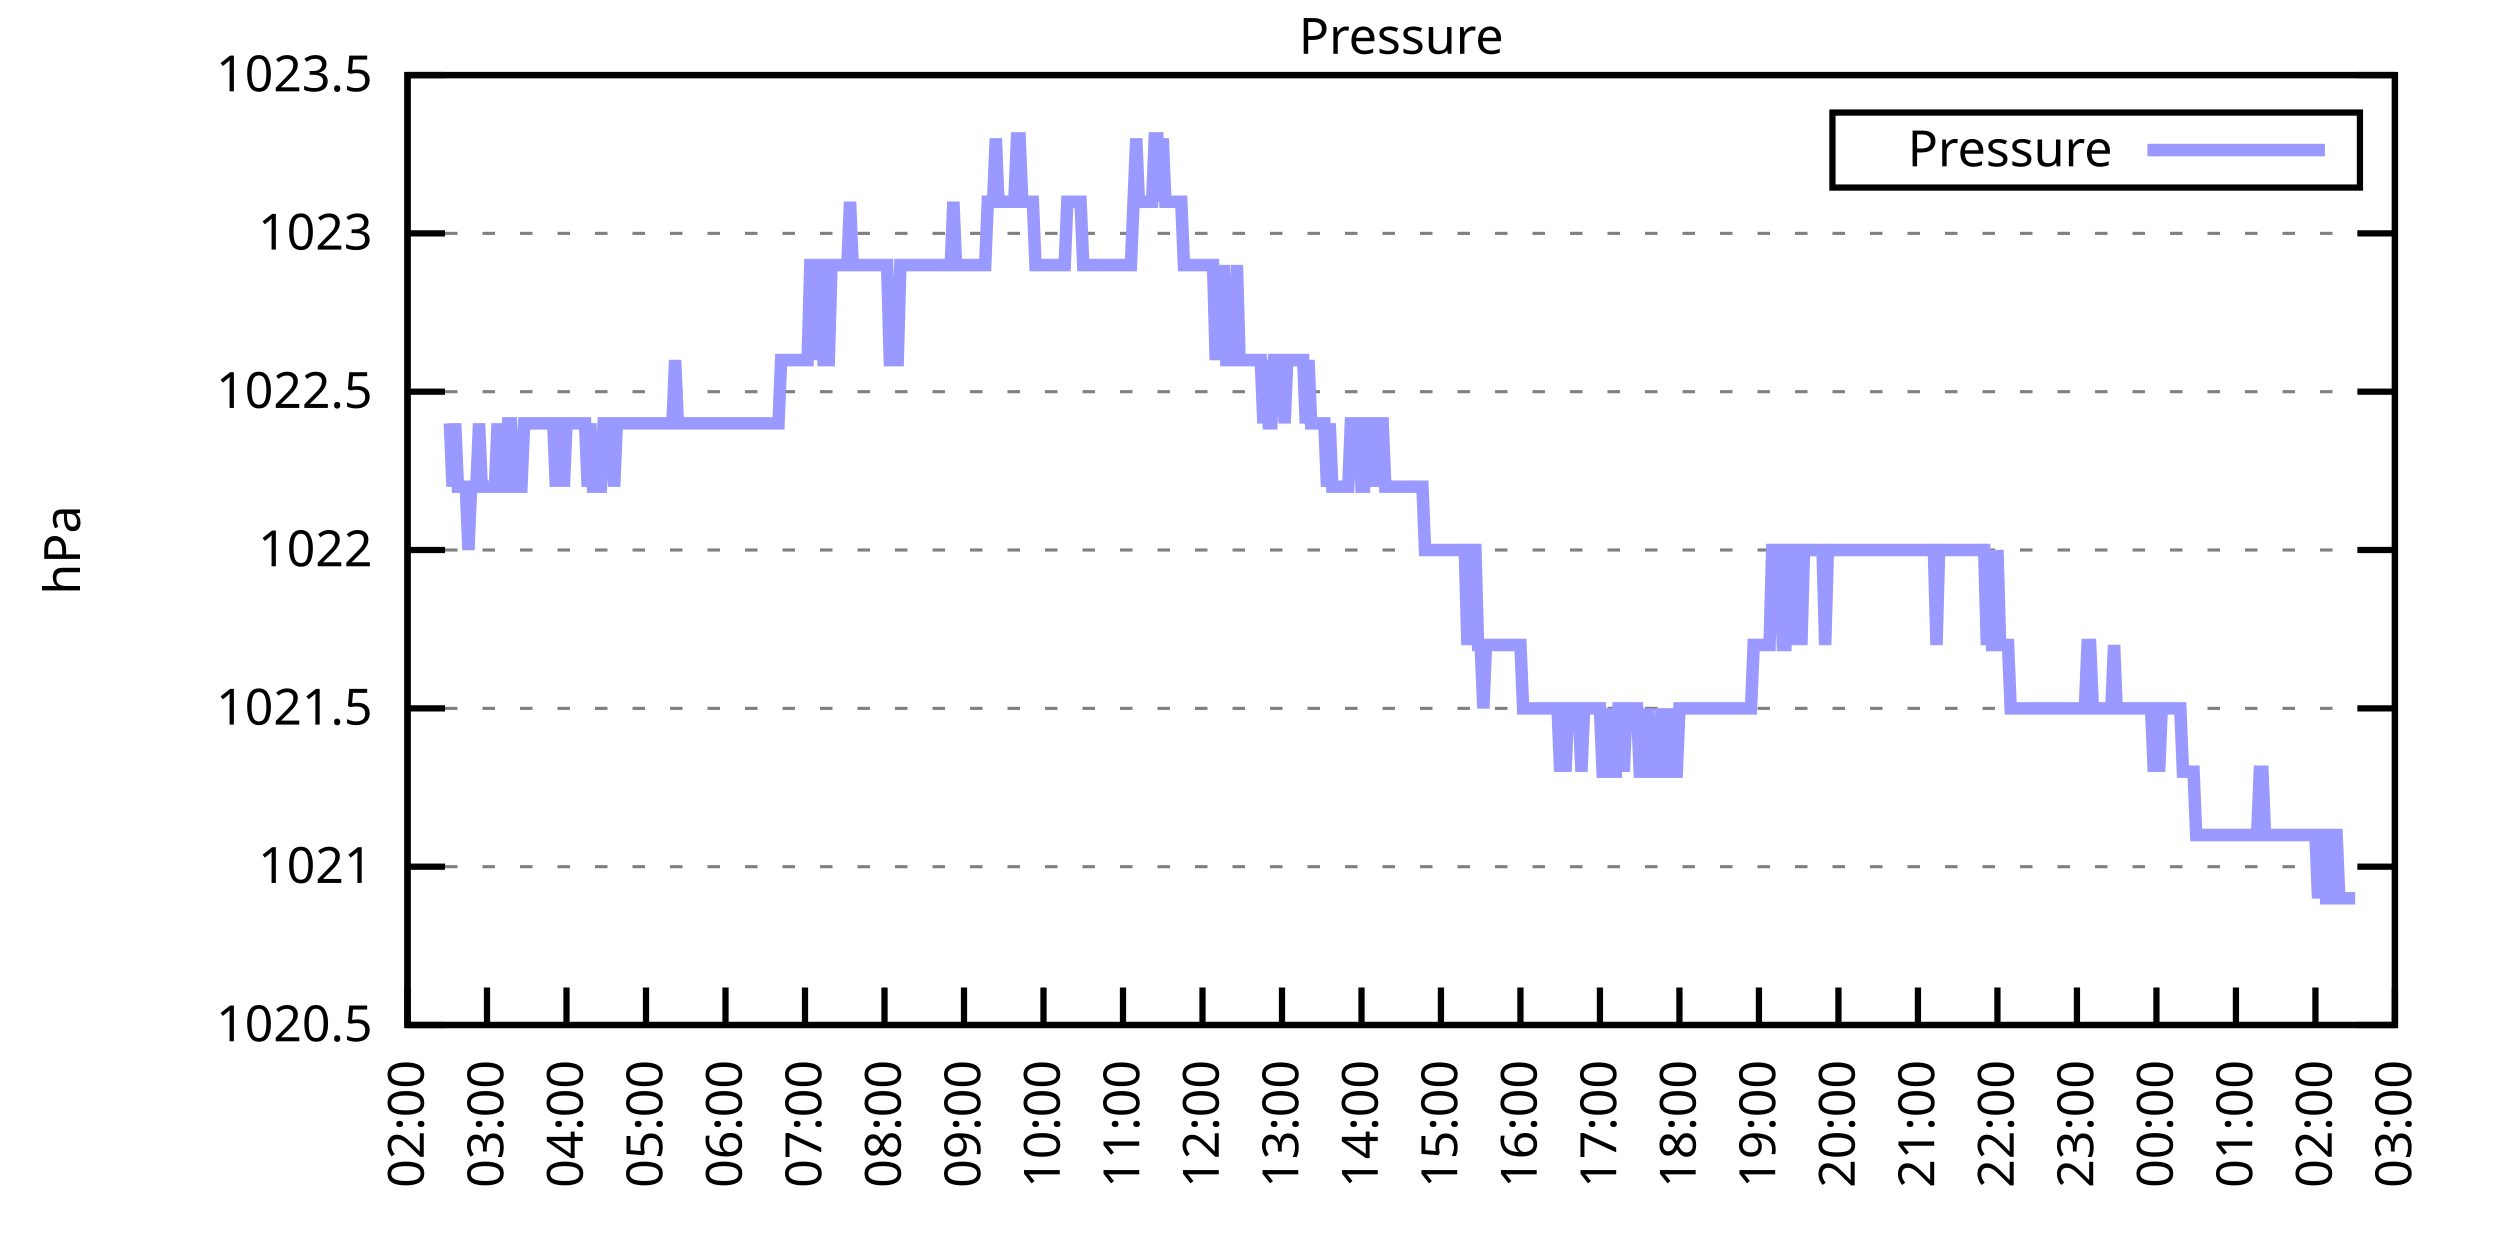
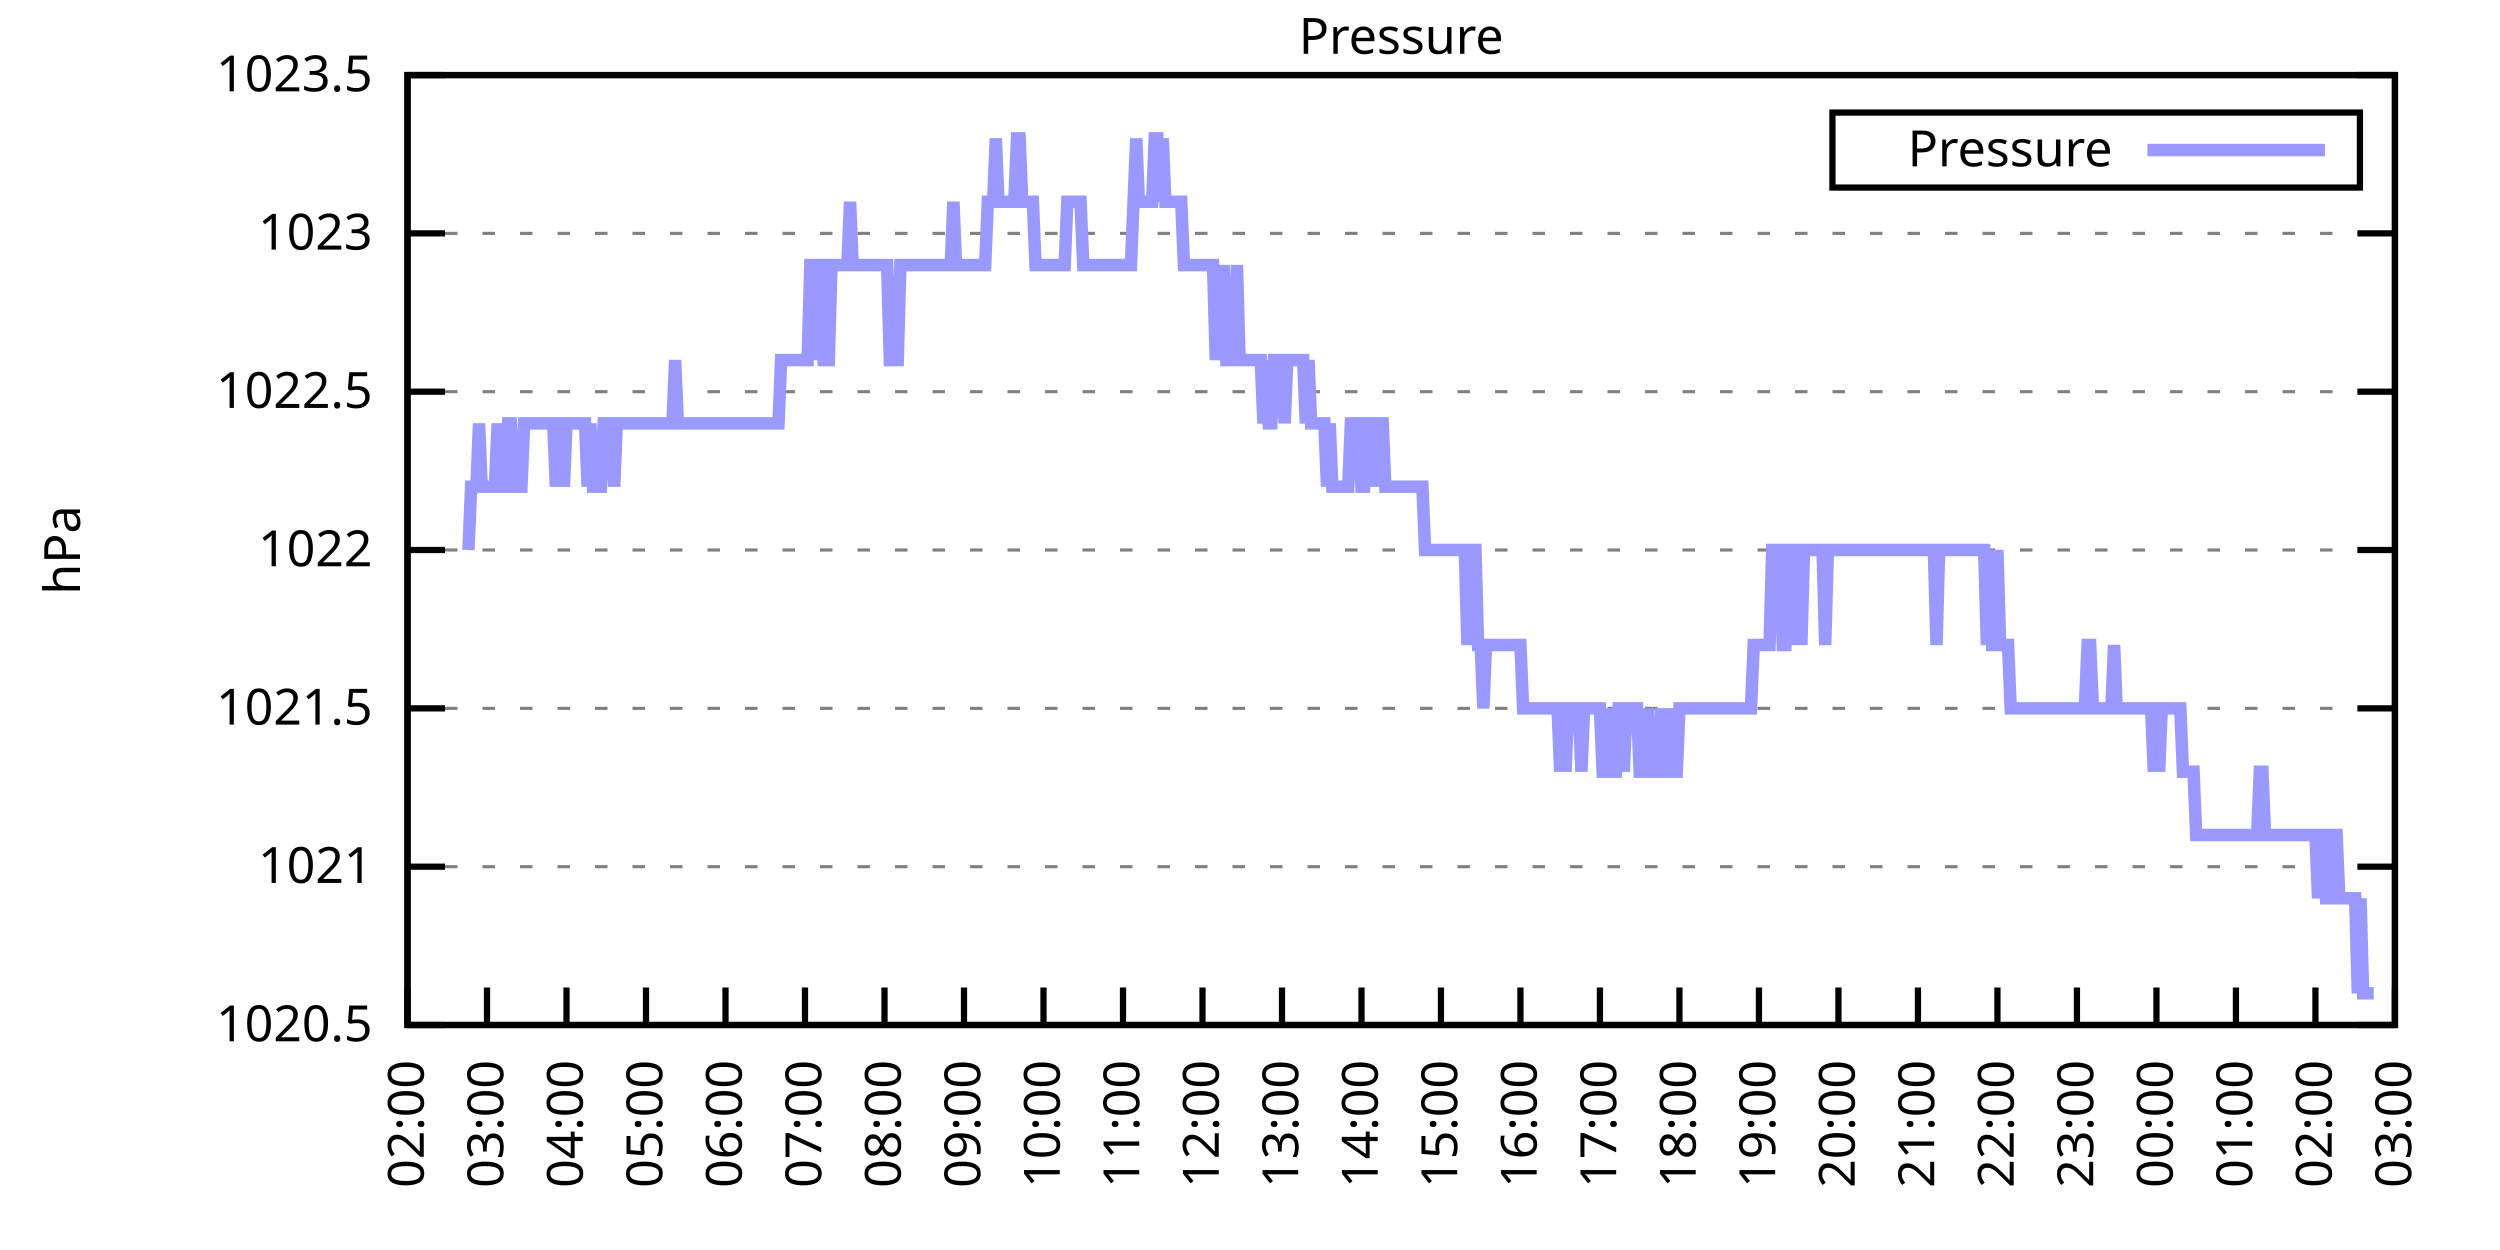
<svg xmlns="http://www.w3.org/2000/svg" xmlns:xlink="http://www.w3.org/1999/xlink" width="400" height="200" viewBox="0 0 400 200">
  <g id="gnuplot_canvas">
    <rect x="0" y="0" width="400" height="200" fill="none" />
    <defs>
      <circle id="gpDot" r="0.5" stroke-width="0.5" stroke="currentColor" />
      <path id="gpPt0" stroke-width="0.333" stroke="currentColor" d="M-1,0 h2 M0,-1 v2" />
      <path id="gpPt1" stroke-width="0.333" stroke="currentColor" d="M-1,-1 L1,1 M1,-1 L-1,1" />
      <path id="gpPt2" stroke-width="0.333" stroke="currentColor" d="M-1,0 L1,0 M0,-1 L0,1 M-1,-1 L1,1 M-1,1 L1,-1" />
      <rect id="gpPt3" stroke-width="0.333" stroke="currentColor" x="-1" y="-1" width="2" height="2" />
      <rect id="gpPt4" stroke-width="0.333" stroke="currentColor" fill="currentColor" x="-1" y="-1" width="2" height="2" />
      <circle id="gpPt5" stroke-width="0.333" stroke="currentColor" cx="0" cy="0" r="1" />
      <use xlink:href="#gpPt5" id="gpPt6" fill="currentColor" stroke="none" />
      <path id="gpPt7" stroke-width="0.333" stroke="currentColor" d="M0,-1.33 L-1.33,0.67 L1.33,0.67 z" />
      <use xlink:href="#gpPt7" id="gpPt8" fill="currentColor" stroke="none" />
      <use xlink:href="#gpPt7" id="gpPt9" stroke="currentColor" transform="rotate(180)" />
      <use xlink:href="#gpPt9" id="gpPt10" fill="currentColor" stroke="none" />
      <use xlink:href="#gpPt3" id="gpPt11" stroke="currentColor" transform="rotate(45)" />
      <use xlink:href="#gpPt11" id="gpPt12" fill="currentColor" stroke="none" />
      <path id="gpPt13" stroke-width="0.333" stroke="currentColor" d="M0,1.330 L1.265,0.411 L0.782,-1.067 L-0.782,-1.076 L-1.265,0.411 z" />
      <use xlink:href="#gpPt13" id="gpPt14" fill="currentColor" stroke="none" />
      <filter id="textbox" filterUnits="objectBoundingBox" x="0" y="0" height="1" width="1">
        <feFlood flood-color="white" flood-opacity="1" result="bgnd" />
        <feComposite in="SourceGraphic" in2="bgnd" operator="atop" />
      </filter>
      <filter id="greybox" filterUnits="objectBoundingBox" x="0" y="0" height="1" width="1">
        <feFlood flood-color="lightgrey" flood-opacity="1" result="grey" />
        <feComposite in="SourceGraphic" in2="grey" operator="atop" />
      </filter>
    </defs>
    <g fill="none" color="white" stroke="currentColor" stroke-width="1.00" stroke-linecap="butt" stroke-linejoin="miter">
</g>
    <g fill="none" color="black" stroke="currentColor" stroke-width="1.00" stroke-linecap="butt" stroke-linejoin="miter">
      <g stroke="none" shape-rendering="crispEdges">
        <polygon fill="rgb(255, 255, 255)" points="65.20,164.00 383.18,164.00 383.18,12.02 65.20,12.02 " />
      </g>
    </g>
    <g fill="none" color="black" stroke="currentColor" stroke-width="1.00" stroke-linecap="butt" stroke-linejoin="miter">
</g>
    <g fill="none" color="black" stroke="black" stroke-width="0.50" stroke-linecap="butt" stroke-linejoin="miter">
</g>
    <g fill="none" color="gray" stroke="currentColor" stroke-width="0.50" stroke-linecap="butt" stroke-linejoin="miter">
      <path stroke="gray" stroke-dasharray="2,4" class="gridline" d="M65.20,164.00 L383.19,164.00  " />
    </g>
    <g fill="none" color="gray" stroke="gray" stroke-width="1.00" stroke-linecap="butt" stroke-linejoin="miter">
</g>
    <g fill="none" color="black" stroke="currentColor" stroke-width="1.00" stroke-linecap="butt" stroke-linejoin="miter">
      <path stroke="black" d="M65.20,164.00 L71.20,164.00 M383.19,164.00 L377.19,164.00  " />
      <g transform="translate(59.60,166.60)" stroke="none" fill="black" font-family="Sans" font-size="8.00" text-anchor="end">
        <text>
          <tspan font-family="Sans"> 1020.5</tspan>
        </text>
      </g>
    </g>
    <g fill="none" color="black" stroke="currentColor" stroke-width="1.00" stroke-linecap="butt" stroke-linejoin="miter">
</g>
    <g fill="none" color="black" stroke="black" stroke-width="0.50" stroke-linecap="butt" stroke-linejoin="miter">
</g>
    <g fill="none" color="gray" stroke="currentColor" stroke-width="0.50" stroke-linecap="butt" stroke-linejoin="miter">
      <path stroke="gray" stroke-dasharray="2,4" class="gridline" d="M65.20,138.67 L383.19,138.67  " />
    </g>
    <g fill="none" color="gray" stroke="gray" stroke-width="1.00" stroke-linecap="butt" stroke-linejoin="miter">
</g>
    <g fill="none" color="black" stroke="currentColor" stroke-width="1.00" stroke-linecap="butt" stroke-linejoin="miter">
      <path stroke="black" d="M65.20,138.67 L71.20,138.67 M383.19,138.67 L377.19,138.67  " />
      <g transform="translate(59.60,141.27)" stroke="none" fill="black" font-family="Sans" font-size="8.00" text-anchor="end">
        <text>
          <tspan font-family="Sans"> 1021</tspan>
        </text>
      </g>
    </g>
    <g fill="none" color="black" stroke="currentColor" stroke-width="1.00" stroke-linecap="butt" stroke-linejoin="miter">
</g>
    <g fill="none" color="black" stroke="black" stroke-width="0.50" stroke-linecap="butt" stroke-linejoin="miter">
</g>
    <g fill="none" color="gray" stroke="currentColor" stroke-width="0.50" stroke-linecap="butt" stroke-linejoin="miter">
      <path stroke="gray" stroke-dasharray="2,4" class="gridline" d="M65.20,113.34 L383.19,113.34  " />
    </g>
    <g fill="none" color="gray" stroke="gray" stroke-width="1.00" stroke-linecap="butt" stroke-linejoin="miter">
</g>
    <g fill="none" color="black" stroke="currentColor" stroke-width="1.00" stroke-linecap="butt" stroke-linejoin="miter">
      <path stroke="black" d="M65.20,113.34 L71.20,113.34 M383.19,113.34 L377.19,113.34  " />
      <g transform="translate(59.60,115.94)" stroke="none" fill="black" font-family="Sans" font-size="8.00" text-anchor="end">
        <text>
          <tspan font-family="Sans"> 1021.5</tspan>
        </text>
      </g>
    </g>
    <g fill="none" color="black" stroke="currentColor" stroke-width="1.00" stroke-linecap="butt" stroke-linejoin="miter">
</g>
    <g fill="none" color="black" stroke="black" stroke-width="0.50" stroke-linecap="butt" stroke-linejoin="miter">
</g>
    <g fill="none" color="gray" stroke="currentColor" stroke-width="0.50" stroke-linecap="butt" stroke-linejoin="miter">
      <path stroke="gray" stroke-dasharray="2,4" class="gridline" d="M65.20,88.00 L383.19,88.00  " />
    </g>
    <g fill="none" color="gray" stroke="gray" stroke-width="1.00" stroke-linecap="butt" stroke-linejoin="miter">
</g>
    <g fill="none" color="black" stroke="currentColor" stroke-width="1.00" stroke-linecap="butt" stroke-linejoin="miter">
      <path stroke="black" d="M65.20,88.00 L71.20,88.00 M383.19,88.00 L377.19,88.00  " />
      <g transform="translate(59.60,90.60)" stroke="none" fill="black" font-family="Sans" font-size="8.00" text-anchor="end">
        <text>
          <tspan font-family="Sans"> 1022</tspan>
        </text>
      </g>
    </g>
    <g fill="none" color="black" stroke="currentColor" stroke-width="1.00" stroke-linecap="butt" stroke-linejoin="miter">
</g>
    <g fill="none" color="black" stroke="black" stroke-width="0.50" stroke-linecap="butt" stroke-linejoin="miter">
</g>
    <g fill="none" color="gray" stroke="currentColor" stroke-width="0.50" stroke-linecap="butt" stroke-linejoin="miter">
      <path stroke="gray" stroke-dasharray="2,4" class="gridline" d="M65.20,62.67 L383.19,62.67  " />
    </g>
    <g fill="none" color="gray" stroke="gray" stroke-width="1.00" stroke-linecap="butt" stroke-linejoin="miter">
</g>
    <g fill="none" color="black" stroke="currentColor" stroke-width="1.00" stroke-linecap="butt" stroke-linejoin="miter">
      <path stroke="black" d="M65.20,62.67 L71.20,62.67 M383.19,62.67 L377.19,62.67  " />
      <g transform="translate(59.60,65.27)" stroke="none" fill="black" font-family="Sans" font-size="8.00" text-anchor="end">
        <text>
          <tspan font-family="Sans"> 1022.5</tspan>
        </text>
      </g>
    </g>
    <g fill="none" color="black" stroke="currentColor" stroke-width="1.00" stroke-linecap="butt" stroke-linejoin="miter">
</g>
    <g fill="none" color="black" stroke="black" stroke-width="0.50" stroke-linecap="butt" stroke-linejoin="miter">
</g>
    <g fill="none" color="gray" stroke="currentColor" stroke-width="0.50" stroke-linecap="butt" stroke-linejoin="miter">
      <path stroke="gray" stroke-dasharray="2,4" class="gridline" d="M65.20,37.34 L383.19,37.34  " />
    </g>
    <g fill="none" color="gray" stroke="gray" stroke-width="1.00" stroke-linecap="butt" stroke-linejoin="miter">
</g>
    <g fill="none" color="black" stroke="currentColor" stroke-width="1.00" stroke-linecap="butt" stroke-linejoin="miter">
      <path stroke="black" d="M65.20,37.34 L71.20,37.34 M383.19,37.34 L377.19,37.34  " />
      <g transform="translate(59.60,39.94)" stroke="none" fill="black" font-family="Sans" font-size="8.00" text-anchor="end">
        <text>
          <tspan font-family="Sans"> 1023</tspan>
        </text>
      </g>
    </g>
    <g fill="none" color="black" stroke="currentColor" stroke-width="1.00" stroke-linecap="butt" stroke-linejoin="miter">
</g>
    <g fill="none" color="black" stroke="black" stroke-width="0.50" stroke-linecap="butt" stroke-linejoin="miter">
</g>
    <g fill="none" color="gray" stroke="currentColor" stroke-width="0.50" stroke-linecap="butt" stroke-linejoin="miter">
      <path stroke="gray" stroke-dasharray="2,4" class="gridline" d="M65.20,12.01 L383.19,12.01  " />
    </g>
    <g fill="none" color="gray" stroke="gray" stroke-width="1.00" stroke-linecap="butt" stroke-linejoin="miter">
</g>
    <g fill="none" color="black" stroke="currentColor" stroke-width="1.00" stroke-linecap="butt" stroke-linejoin="miter">
      <path stroke="black" d="M65.20,12.01 L71.20,12.01 M383.19,12.01 L377.19,12.01  " />
      <g transform="translate(59.60,14.61)" stroke="none" fill="black" font-family="Sans" font-size="8.00" text-anchor="end">
        <text>
          <tspan font-family="Sans"> 1023.5</tspan>
        </text>
      </g>
    </g>
    <g fill="none" color="black" stroke="currentColor" stroke-width="1.00" stroke-linecap="butt" stroke-linejoin="miter">
      <path stroke="black" d="M65.20,164.00 L65.20,158.00  " />
      <g transform="translate(67.80,169.60) rotate(270.00)" stroke="none" fill="black" font-family="Sans" font-size="8.00" text-anchor="end">
        <text>
          <tspan font-family="Sans">02:00</tspan>
        </text>
      </g>
    </g>
    <g fill="none" color="black" stroke="currentColor" stroke-width="1.00" stroke-linecap="butt" stroke-linejoin="miter">
      <path stroke="black" d="M77.92,164.00 L77.92,158.00  " />
      <g transform="translate(80.52,169.60) rotate(270.00)" stroke="none" fill="black" font-family="Sans" font-size="8.00" text-anchor="end">
        <text>
          <tspan font-family="Sans">03:00</tspan>
        </text>
      </g>
    </g>
    <g fill="none" color="black" stroke="currentColor" stroke-width="1.00" stroke-linecap="butt" stroke-linejoin="miter">
      <path stroke="black" d="M90.64,164.00 L90.64,158.00  " />
      <g transform="translate(93.24,169.60) rotate(270.00)" stroke="none" fill="black" font-family="Sans" font-size="8.00" text-anchor="end">
        <text>
          <tspan font-family="Sans">04:00</tspan>
        </text>
      </g>
    </g>
    <g fill="none" color="black" stroke="currentColor" stroke-width="1.00" stroke-linecap="butt" stroke-linejoin="miter">
      <path stroke="black" d="M103.36,164.00 L103.36,158.00  " />
      <g transform="translate(105.96,169.60) rotate(270.00)" stroke="none" fill="black" font-family="Sans" font-size="8.00" text-anchor="end">
        <text>
          <tspan font-family="Sans">05:00</tspan>
        </text>
      </g>
    </g>
    <g fill="none" color="black" stroke="currentColor" stroke-width="1.00" stroke-linecap="butt" stroke-linejoin="miter">
      <path stroke="black" d="M116.08,164.00 L116.08,158.00  " />
      <g transform="translate(118.68,169.60) rotate(270.00)" stroke="none" fill="black" font-family="Sans" font-size="8.00" text-anchor="end">
        <text>
          <tspan font-family="Sans">06:00</tspan>
        </text>
      </g>
    </g>
    <g fill="none" color="black" stroke="currentColor" stroke-width="1.00" stroke-linecap="butt" stroke-linejoin="miter">
      <path stroke="black" d="M128.80,164.00 L128.80,158.00  " />
      <g transform="translate(131.40,169.60) rotate(270.00)" stroke="none" fill="black" font-family="Sans" font-size="8.00" text-anchor="end">
        <text>
          <tspan font-family="Sans">07:00</tspan>
        </text>
      </g>
    </g>
    <g fill="none" color="black" stroke="currentColor" stroke-width="1.00" stroke-linecap="butt" stroke-linejoin="miter">
      <path stroke="black" d="M141.52,164.00 L141.52,158.00  " />
      <g transform="translate(144.12,169.60) rotate(270.00)" stroke="none" fill="black" font-family="Sans" font-size="8.00" text-anchor="end">
        <text>
          <tspan font-family="Sans">08:00</tspan>
        </text>
      </g>
    </g>
    <g fill="none" color="black" stroke="currentColor" stroke-width="1.00" stroke-linecap="butt" stroke-linejoin="miter">
      <path stroke="black" d="M154.24,164.00 L154.24,158.00  " />
      <g transform="translate(156.84,169.60) rotate(270.00)" stroke="none" fill="black" font-family="Sans" font-size="8.00" text-anchor="end">
        <text>
          <tspan font-family="Sans">09:00</tspan>
        </text>
      </g>
    </g>
    <g fill="none" color="black" stroke="currentColor" stroke-width="1.00" stroke-linecap="butt" stroke-linejoin="miter">
      <path stroke="black" d="M166.96,164.00 L166.96,158.00  " />
      <g transform="translate(169.56,169.60) rotate(270.00)" stroke="none" fill="black" font-family="Sans" font-size="8.00" text-anchor="end">
        <text>
          <tspan font-family="Sans">10:00</tspan>
        </text>
      </g>
    </g>
    <g fill="none" color="black" stroke="currentColor" stroke-width="1.00" stroke-linecap="butt" stroke-linejoin="miter">
      <path stroke="black" d="M179.68,164.00 L179.68,158.00  " />
      <g transform="translate(182.28,169.60) rotate(270.00)" stroke="none" fill="black" font-family="Sans" font-size="8.00" text-anchor="end">
        <text>
          <tspan font-family="Sans">11:00</tspan>
        </text>
      </g>
    </g>
    <g fill="none" color="black" stroke="currentColor" stroke-width="1.00" stroke-linecap="butt" stroke-linejoin="miter">
      <path stroke="black" d="M192.40,164.00 L192.40,158.00  " />
      <g transform="translate(195.00,169.60) rotate(270.00)" stroke="none" fill="black" font-family="Sans" font-size="8.00" text-anchor="end">
        <text>
          <tspan font-family="Sans">12:00</tspan>
        </text>
      </g>
    </g>
    <g fill="none" color="black" stroke="currentColor" stroke-width="1.00" stroke-linecap="butt" stroke-linejoin="miter">
      <path stroke="black" d="M205.12,164.00 L205.12,158.00  " />
      <g transform="translate(207.72,169.60) rotate(270.00)" stroke="none" fill="black" font-family="Sans" font-size="8.00" text-anchor="end">
        <text>
          <tspan font-family="Sans">13:00</tspan>
        </text>
      </g>
    </g>
    <g fill="none" color="black" stroke="currentColor" stroke-width="1.00" stroke-linecap="butt" stroke-linejoin="miter">
      <path stroke="black" d="M217.84,164.00 L217.84,158.00  " />
      <g transform="translate(220.44,169.60) rotate(270.00)" stroke="none" fill="black" font-family="Sans" font-size="8.00" text-anchor="end">
        <text>
          <tspan font-family="Sans">14:00</tspan>
        </text>
      </g>
    </g>
    <g fill="none" color="black" stroke="currentColor" stroke-width="1.00" stroke-linecap="butt" stroke-linejoin="miter">
      <path stroke="black" d="M230.55,164.00 L230.55,158.00  " />
      <g transform="translate(233.15,169.60) rotate(270.00)" stroke="none" fill="black" font-family="Sans" font-size="8.00" text-anchor="end">
        <text>
          <tspan font-family="Sans">15:00</tspan>
        </text>
      </g>
    </g>
    <g fill="none" color="black" stroke="currentColor" stroke-width="1.00" stroke-linecap="butt" stroke-linejoin="miter">
      <path stroke="black" d="M243.27,164.00 L243.27,158.00  " />
      <g transform="translate(245.87,169.60) rotate(270.00)" stroke="none" fill="black" font-family="Sans" font-size="8.00" text-anchor="end">
        <text>
          <tspan font-family="Sans">16:00</tspan>
        </text>
      </g>
    </g>
    <g fill="none" color="black" stroke="currentColor" stroke-width="1.00" stroke-linecap="butt" stroke-linejoin="miter">
      <path stroke="black" d="M255.99,164.00 L255.99,158.00  " />
      <g transform="translate(258.59,169.60) rotate(270.00)" stroke="none" fill="black" font-family="Sans" font-size="8.00" text-anchor="end">
        <text>
          <tspan font-family="Sans">17:00</tspan>
        </text>
      </g>
    </g>
    <g fill="none" color="black" stroke="currentColor" stroke-width="1.00" stroke-linecap="butt" stroke-linejoin="miter">
      <path stroke="black" d="M268.71,164.00 L268.71,158.00  " />
      <g transform="translate(271.31,169.60) rotate(270.00)" stroke="none" fill="black" font-family="Sans" font-size="8.00" text-anchor="end">
        <text>
          <tspan font-family="Sans">18:00</tspan>
        </text>
      </g>
    </g>
    <g fill="none" color="black" stroke="currentColor" stroke-width="1.00" stroke-linecap="butt" stroke-linejoin="miter">
      <path stroke="black" d="M281.43,164.00 L281.43,158.00  " />
      <g transform="translate(284.03,169.60) rotate(270.00)" stroke="none" fill="black" font-family="Sans" font-size="8.00" text-anchor="end">
        <text>
          <tspan font-family="Sans">19:00</tspan>
        </text>
      </g>
    </g>
    <g fill="none" color="black" stroke="currentColor" stroke-width="1.00" stroke-linecap="butt" stroke-linejoin="miter">
      <path stroke="black" d="M294.15,164.00 L294.15,158.00  " />
      <g transform="translate(296.75,169.60) rotate(270.00)" stroke="none" fill="black" font-family="Sans" font-size="8.00" text-anchor="end">
        <text>
          <tspan font-family="Sans">20:00</tspan>
        </text>
      </g>
    </g>
    <g fill="none" color="black" stroke="currentColor" stroke-width="1.00" stroke-linecap="butt" stroke-linejoin="miter">
      <path stroke="black" d="M306.87,164.00 L306.87,158.00  " />
      <g transform="translate(309.47,169.60) rotate(270.00)" stroke="none" fill="black" font-family="Sans" font-size="8.00" text-anchor="end">
        <text>
          <tspan font-family="Sans">21:00</tspan>
        </text>
      </g>
    </g>
    <g fill="none" color="black" stroke="currentColor" stroke-width="1.00" stroke-linecap="butt" stroke-linejoin="miter">
      <path stroke="black" d="M319.59,164.00 L319.59,158.00  " />
      <g transform="translate(322.19,169.60) rotate(270.00)" stroke="none" fill="black" font-family="Sans" font-size="8.00" text-anchor="end">
        <text>
          <tspan font-family="Sans">22:00</tspan>
        </text>
      </g>
    </g>
    <g fill="none" color="black" stroke="currentColor" stroke-width="1.00" stroke-linecap="butt" stroke-linejoin="miter">
      <path stroke="black" d="M332.31,164.00 L332.31,158.00  " />
      <g transform="translate(334.91,169.60) rotate(270.00)" stroke="none" fill="black" font-family="Sans" font-size="8.00" text-anchor="end">
        <text>
          <tspan font-family="Sans">23:00</tspan>
        </text>
      </g>
    </g>
    <g fill="none" color="black" stroke="currentColor" stroke-width="1.00" stroke-linecap="butt" stroke-linejoin="miter">
      <path stroke="black" d="M345.03,164.00 L345.03,158.00  " />
      <g transform="translate(347.63,169.60) rotate(270.00)" stroke="none" fill="black" font-family="Sans" font-size="8.00" text-anchor="end">
        <text>
          <tspan font-family="Sans">00:00</tspan>
        </text>
      </g>
    </g>
    <g fill="none" color="black" stroke="currentColor" stroke-width="1.00" stroke-linecap="butt" stroke-linejoin="miter">
      <path stroke="black" d="M357.75,164.00 L357.75,158.00  " />
      <g transform="translate(360.35,169.60) rotate(270.00)" stroke="none" fill="black" font-family="Sans" font-size="8.00" text-anchor="end">
        <text>
          <tspan font-family="Sans">01:00</tspan>
        </text>
      </g>
    </g>
    <g fill="none" color="black" stroke="currentColor" stroke-width="1.00" stroke-linecap="butt" stroke-linejoin="miter">
      <path stroke="black" d="M370.47,164.00 L370.47,158.00  " />
      <g transform="translate(373.07,169.60) rotate(270.00)" stroke="none" fill="black" font-family="Sans" font-size="8.00" text-anchor="end">
        <text>
          <tspan font-family="Sans">02:00</tspan>
        </text>
      </g>
    </g>
    <g fill="none" color="black" stroke="currentColor" stroke-width="1.00" stroke-linecap="butt" stroke-linejoin="miter">
      <path stroke="black" d="M383.19,164.00 L383.19,158.00  " />
      <g transform="translate(385.79,169.60) rotate(270.00)" stroke="none" fill="black" font-family="Sans" font-size="8.00" text-anchor="end">
        <text>
          <tspan font-family="Sans">03:00</tspan>
        </text>
      </g>
    </g>
    <g fill="none" color="black" stroke="currentColor" stroke-width="1.00" stroke-linecap="butt" stroke-linejoin="miter">
</g>
    <g fill="none" color="black" stroke="currentColor" stroke-width="1.00" stroke-linecap="butt" stroke-linejoin="miter">
      <path stroke="black" d="M65.20,12.01 L65.20,164.00 L383.19,164.00 L383.19,12.01 L65.20,12.01 Z  " />
    </g>
    <g fill="none" color="black" stroke="currentColor" stroke-width="1.00" stroke-linecap="butt" stroke-linejoin="miter">
</g>
    <g fill="none" color="black" stroke="currentColor" stroke-width="1.00" stroke-linecap="butt" stroke-linejoin="miter">
      <path stroke="black" d="M293.19,30.01 L293.19,18.01 L377.59,18.01 L377.59,30.01 L293.19,30.01 Z  " />
    </g>
    <g id="Pressure_plot_1">
      <g fill="none" color="white" stroke="black" stroke-width="2.00" stroke-linecap="butt" stroke-linejoin="miter">
</g>
      <g fill="none" color="black" stroke="currentColor" stroke-width="2.00" stroke-linecap="butt" stroke-linejoin="miter">
        <g transform="translate(337.99,26.61)" stroke="none" fill="black" font-family="Sans" font-size="8.00" text-anchor="end">
          <text>
            <tspan font-family="Sans">Pressure</tspan>
          </text>
        </g>
      </g>
      <g fill="none" color="black" stroke="currentColor" stroke-width="2.00" stroke-linecap="butt" stroke-linejoin="miter">
-         <path stroke="rgb(153, 153, 255)" d="M343.59,24.01 L371.99,24.01 M71.98,67.74 L72.41,77.87 L72.83,67.74 L73.26,77.87 L73.68,77.87 L74.10,77.87   L74.53,77.87 L74.95,88.00 L75.38,77.87 L75.80,77.87 L76.22,77.87 L76.65,67.74 L77.07,77.87 L77.50,77.87   L77.92,77.87 L78.34,77.87 L78.77,77.87 L79.19,77.87 L79.62,67.74 L80.04,77.87 L80.46,77.87 L80.89,77.87   L81.31,67.74 L81.74,67.74 L82.16,77.87 L82.58,77.87 L83.01,77.87 L83.43,77.87 L83.86,67.74 L84.28,67.74   L84.70,67.74 L85.13,67.74 L85.55,67.74 L85.98,67.74 L86.40,67.74 L86.82,67.74 L87.25,67.74 L87.67,67.74   L88.10,67.74 L88.52,67.74 L88.94,77.87 L89.37,67.74 L89.79,67.74 L90.22,77.87 L90.64,67.74 L91.06,67.74   L91.49,67.74 L91.91,67.74 L92.34,67.74 L92.76,67.74 L93.18,67.74 L93.61,67.74 L94.03,77.87 L94.46,67.74   L94.88,77.87 L95.30,77.87 L95.73,77.87 L96.15,77.87 L96.58,67.74 L97.00,67.74 L97.42,67.74 L97.85,67.74   L98.27,77.87 L98.69,67.74 L99.12,67.74 L99.54,67.74 L99.97,67.74 L100.39,67.74 L100.81,67.74 L101.24,67.74   L101.66,67.74 L102.09,67.74 L102.51,67.74 L102.93,67.74 L103.36,67.74 L103.78,67.74 L104.21,67.74 L104.63,67.74   L105.05,67.74 L105.48,67.74 L105.90,67.74 L106.33,67.74 L106.75,67.74 L107.17,67.74 L107.60,67.74 L108.02,57.61   L108.45,67.74 L108.87,67.74 L109.29,67.74 L109.72,67.74 L110.14,67.74 L110.57,67.74 L110.99,67.74 L111.41,67.74   L111.84,67.74 L112.26,67.74 L112.69,67.74 L113.11,67.74 L113.53,67.74 L113.96,67.74 L114.38,67.74 L114.81,67.74   L115.23,67.74 L115.65,67.74 L116.08,67.74 L116.50,67.74 L116.93,67.74 L117.35,67.74 L117.77,67.74 L118.20,67.74   L118.62,67.74 L119.05,67.74 L119.47,67.74 L119.89,67.74 L120.32,67.74 L120.74,67.74 L121.17,67.74 L121.59,67.74   L122.01,67.74 L122.44,67.74 L122.86,67.74 L123.29,67.74 L123.71,67.74 L124.13,67.74 L124.56,67.74 L124.98,57.61   L125.41,57.61 L125.83,57.61 L126.25,57.61 L126.68,57.61 L127.10,57.61 L127.53,57.61 L127.95,57.61 L128.37,57.61   L128.80,57.61 L129.22,57.61 L129.65,42.41 L130.07,42.41 L130.49,57.61 L130.92,42.41 L131.34,42.41 L131.77,57.61   L132.19,57.61 L132.61,57.61 L133.04,42.41 L133.46,42.41 L133.89,42.41 L134.31,42.41 L134.73,42.41 L135.16,42.41   L135.58,42.41 L136.01,32.28 L136.43,42.41 L136.85,42.41 L137.28,42.41 L137.70,42.41 L138.13,42.41 L138.55,42.41   L138.97,42.41 L139.40,42.41 L139.82,42.41 L140.25,42.41 L140.67,42.41 L141.09,42.41 L141.52,42.41 L141.94,42.41   L142.37,57.61 L142.79,57.61 L143.21,57.61 L143.64,57.61 L144.06,42.41 L144.49,42.41 L144.91,42.41 L145.33,42.41   L145.76,42.41 L146.18,42.41 L146.61,42.41 L147.03,42.41 L147.45,42.41 L147.88,42.41 L148.30,42.41 L148.73,42.41   L149.15,42.41 L149.57,42.41 L150.00,42.41 L150.42,42.41 L150.85,42.41 L151.27,42.41 L151.69,42.41 L152.12,42.41   L152.54,32.28 L152.97,42.41 L153.39,42.41 L153.81,42.41 L154.24,42.41 L154.66,42.41 L155.09,42.41 L155.51,42.41   L155.93,42.41 L156.36,42.41 L156.78,42.41 L157.21,42.41 L157.63,42.41 L158.05,32.28 L158.48,32.28 L158.90,32.28   L159.33,22.14 L159.75,32.28 L160.17,32.28 L160.60,32.28 L161.02,32.28 L161.44,32.28 L161.87,32.28 L162.29,32.28   L162.72,22.14 L163.14,22.14 L163.56,32.28 L163.99,32.28 L164.41,32.28 L164.84,32.28 L165.26,32.28 L165.68,42.41   L166.11,42.41 L166.53,42.41 L166.96,42.41 L167.38,42.41 L167.80,42.41 L168.23,42.41 L168.65,42.41 L169.08,42.41   L169.50,42.41 L169.92,42.41 L170.35,42.41 L170.77,32.28 L171.20,32.28 L171.62,32.28 L172.04,32.28 L172.47,32.28   L172.89,32.28 L173.32,42.41 L173.74,42.41 L174.16,42.41 L174.59,42.41 L175.01,42.41 L175.44,42.41 L175.86,42.41   L176.28,42.41 L176.71,42.41 L177.13,42.41 L177.56,42.41 L177.98,42.41 L178.40,42.41 L178.83,42.41 L179.25,42.41   L179.68,42.41 L180.10,42.41 L180.52,42.41 L180.95,42.41 L181.37,32.28 L181.80,22.14 L182.22,32.28 L182.64,32.28   L183.07,32.28 L183.49,32.28 L183.92,32.28 L184.34,32.28 L184.76,22.14 L185.19,22.14 L185.61,32.28 L186.04,22.14   L186.46,32.28 L186.88,32.28 L187.31,32.28 L187.73,32.28 L188.16,32.28 L188.58,32.28 L189.00,32.28 L189.43,42.41   L189.85,42.41 L190.28,42.41 L190.70,42.41 L191.12,42.41 L191.55,42.41 L191.97,42.41 L192.40,42.41 L192.82,42.41   L193.24,42.41 L193.67,42.41 L194.09,42.41 L194.52,57.61 L194.94,42.41 L195.36,57.61 L195.79,42.41 L196.21,57.61   L196.64,57.61 L197.06,57.61 L197.48,57.61 L197.91,42.41 L198.33,57.61 L198.76,57.61 L199.18,57.61 L199.60,57.61   L200.03,57.61 L200.45,57.61 L200.88,57.61 L201.30,57.61 L201.72,57.61 L202.15,67.74 L202.57,57.61 L203.00,67.74   L203.42,67.74 L203.84,57.61 L204.27,57.61 L204.69,57.61 L205.12,57.61 L205.54,67.74 L205.96,57.61 L206.39,57.61   L206.81,57.61 L207.24,57.61 L207.66,57.61 L208.08,57.61 L208.51,57.61 L208.93,67.74 L209.36,57.61 L209.78,67.74   L210.20,67.74 L210.63,67.74 L211.05,67.74 L211.48,67.74 L211.90,67.74 L212.32,77.87 L212.75,67.74 L213.17,77.87   L213.60,77.87 L214.02,77.87 L214.44,77.87 L214.87,77.87 L215.29,77.87 L215.72,77.87 L216.14,67.74 L216.56,67.74   L216.99,67.74 L217.41,67.74 L217.84,77.87 L218.26,77.87 L218.68,67.74 L219.11,67.74 L219.53,67.74 L219.96,77.87   L220.38,67.74 L220.80,67.74 L221.23,67.74 L221.65,77.87 L222.08,77.87 L222.50,77.87 L222.92,77.87 L223.35,77.87   L223.77,77.87 L224.20,77.87 L224.62,77.87 L225.04,77.87 L225.47,77.87 L225.89,77.87 L226.31,77.87 L226.74,77.87   L227.16,77.87 L227.59,77.87 L228.01,88.00 L228.43,88.00 L228.86,88.00 L229.28,88.00 L229.71,88.00 L230.13,88.00   L230.55,88.00 L230.98,88.00 L231.40,88.00 L231.83,88.00 L232.25,88.00 L232.67,88.00 L233.10,88.00 L233.52,88.00   L233.95,88.00 L234.37,88.00 L234.79,103.20 L235.22,88.00 L235.64,88.00 L236.07,88.00 L236.49,103.20 L236.91,103.20   L237.34,113.34 L237.76,103.20 L238.19,103.20 L238.61,103.20 L239.03,103.20 L239.46,103.20 L239.88,103.20 L240.31,103.20   L240.73,103.20 L241.15,103.20 L241.58,103.20 L242.00,103.20 L242.43,103.20 L242.85,103.20 L243.27,103.20 L243.70,113.34   L244.12,113.34 L244.55,113.34 L244.97,113.34 L245.39,113.34 L245.82,113.34 L246.24,113.34 L246.67,113.34 L247.09,113.34   L247.51,113.34 L247.94,113.34 L248.36,113.34 L248.79,113.34 L249.21,113.34 L249.63,123.47 L250.06,113.34 L250.48,123.47   L250.91,113.34 L251.33,113.34 L251.75,113.34 L252.18,113.34 L252.60,113.34 L253.03,123.47 L253.45,113.34 L253.87,113.34   L254.30,113.34 L254.72,113.34 L255.15,113.34 L255.57,113.34 L255.99,113.34 L256.42,123.47 L256.84,123.47 L257.27,123.47   L257.69,113.34 L258.11,123.47 L258.54,123.47 L258.96,113.34 L259.39,113.34 L259.81,123.47 L260.23,113.34 L260.66,113.34   L261.08,113.34 L261.51,113.34 L261.93,113.34 L262.35,123.47 L262.78,123.47 L263.20,123.47 L263.63,113.34 L264.05,123.47   L264.47,123.47 L264.90,123.47 L265.32,123.47 L265.75,113.34 L266.17,123.47 L266.59,123.47 L267.02,113.34 L267.44,123.47   L267.87,123.47 L268.29,123.47 L268.71,113.34 L269.14,113.34 L269.56,113.34 L269.99,113.34 L270.41,113.34 L270.83,113.34   L271.26,113.34 L271.68,113.34 L272.11,113.34 L272.53,113.34 L272.95,113.34 L273.38,113.34 L273.80,113.34 L274.23,113.34   L274.65,113.34 L275.07,113.34 L275.50,113.34 L275.92,113.34 L276.35,113.34 L276.77,113.34 L277.19,113.34 L277.62,113.34   L278.04,113.34 L278.47,113.34 L278.89,113.34 L279.31,113.34 L279.74,113.34 L280.16,113.34 L280.59,103.20 L281.01,103.20   L281.43,103.20 L281.86,103.20 L282.28,103.20 L282.71,103.20 L283.13,103.20 L283.55,88.00 L283.98,88.00 L284.40,88.00   L284.83,88.00 L285.25,103.20 L285.67,103.20 L286.10,88.00 L286.52,88.00 L286.95,103.20 L287.37,88.00 L287.79,88.00   L288.22,103.20 L288.64,88.00 L289.06,88.00 L289.49,88.00 L289.91,88.00 L290.34,88.00 L290.76,88.00 L291.18,88.00   L291.61,88.00 L292.03,103.20 L292.46,88.00 L292.88,88.00 L293.30,88.00 L293.73,88.00 L294.15,88.00 L294.58,88.00   L295.00,88.00 L295.42,88.00 L295.85,88.00 L296.27,88.00 L296.70,88.00 L297.12,88.00 L297.54,88.00 L297.97,88.00   L298.39,88.00 L298.82,88.00 L299.24,88.00 L299.66,88.00 L300.09,88.00 L300.51,88.00 L300.94,88.00 L301.36,88.00   L301.78,88.00 L302.21,88.00 L302.63,88.00 L303.06,88.00 L303.48,88.00 L303.90,88.00 L304.33,88.00 L304.75,88.00   L305.18,88.00 L305.60,88.00 L306.02,88.00 L306.45,88.00 L306.87,88.00 L307.30,88.00 L307.72,88.00 L308.14,88.00   L308.57,88.00 L308.99,88.00 L309.42,88.00 L309.84,103.20 L310.26,88.00 L310.69,88.00 L311.11,88.00 L311.54,88.00   L311.96,88.00 L312.38,88.00 L312.81,88.00 L313.23,88.00 L313.66,88.00 L314.08,88.00 L314.50,88.00 L314.93,88.00   L315.35,88.00 L315.78,88.00 L316.20,88.00 L316.62,88.00 L317.05,88.00 L317.47,88.00 L317.90,103.20 L318.32,88.00   L318.74,103.20 L319.17,103.20 L319.59,88.00 L320.02,103.20 L320.44,103.20 L320.86,103.20 L321.29,103.20 L321.71,113.34   L322.14,113.34 L322.56,113.34 L322.98,113.34 L323.41,113.34 L323.83,113.34 L324.26,113.34 L324.68,113.34 L325.10,113.34   L325.53,113.34 L325.95,113.34 L326.38,113.34 L326.80,113.34 L327.22,113.34 L327.65,113.34 L328.07,113.34 L328.50,113.34   L328.92,113.34 L329.34,113.34 L329.77,113.34 L330.19,113.34 L330.62,113.34 L331.04,113.34 L331.46,113.34 L331.89,113.34   L332.31,113.34 L332.74,113.34 L333.16,113.34 L333.58,113.34 L334.01,103.20 L334.43,103.20 L334.86,113.34 L335.28,113.34   L335.70,113.34 L336.13,113.34 L336.55,113.34 L336.98,113.34 L337.40,113.34 L337.82,113.34 L338.25,103.20 L338.67,113.34   L339.10,113.34 L339.52,113.34 L339.94,113.34 L340.37,113.34 L340.79,113.34 L341.22,113.34 L341.64,113.34 L342.06,113.34   L342.49,113.34 L342.91,113.34 L343.34,113.34 L343.76,113.34 L344.18,113.34 L344.61,123.47 L345.03,113.34 L345.46,123.47   L345.88,113.34 L346.30,113.34 L346.73,113.34 L347.15,113.34 L347.58,113.34 L348.00,113.34 L348.42,113.34 L348.85,113.34   L349.27,123.47 L349.70,123.47 L350.12,123.47 L350.54,123.47 L350.97,123.47 L351.39,133.60 L351.81,133.60 L352.24,133.60   L352.66,133.60 L353.09,133.60 L353.51,133.60 L353.93,133.60 L354.36,133.60 L354.78,133.60 L355.21,133.60 L355.63,133.60   L356.05,133.60 L356.48,133.60 L356.90,133.60 L357.33,133.60 L357.75,133.60 L358.17,133.60 L358.60,133.60 L359.02,133.60   L359.45,133.60 L359.87,133.60 L360.29,133.60 L360.72,133.60 L361.14,133.60 L361.57,123.47 L361.99,123.47 L362.41,133.60   L362.84,133.60 L363.26,133.60 L363.69,133.60 L364.11,133.60 L364.53,133.60 L364.96,133.60 L365.38,133.60 L365.81,133.60   L366.23,133.60 L366.65,133.60 L367.08,133.60 L367.50,133.60 L367.93,133.60 L368.35,133.60 L368.77,133.60 L369.20,133.60   L369.62,133.60 L370.05,133.60 L370.47,133.60 L370.89,143.73 L371.32,133.60 L371.74,133.60 L372.17,143.73 L372.59,143.73   L373.01,133.60 L373.44,133.60 L373.86,133.60 L374.29,143.73 L374.71,143.73 L375.13,143.73 L375.56,143.73 L375.98,143.73   L376.41,143.73 L376.83,143.73  " />
+         <path stroke="rgb(153, 153, 255)" d="M343.59,24.01 L371.99,24.01 M74.95,88.00 L75.38,77.87 L75.80,77.87 L76.22,77.87 L76.65,67.74 L77.07,77.87   L77.50,77.87 L77.92,77.87 L78.34,77.87 L78.77,77.87 L79.19,77.87 L79.62,67.74 L80.04,77.87 L80.46,77.87   L80.89,77.87 L81.31,67.74 L81.74,67.74 L82.16,77.87 L82.58,77.87 L83.01,77.87 L83.43,77.87 L83.86,67.74   L84.28,67.74 L84.70,67.74 L85.13,67.74 L85.55,67.74 L85.98,67.74 L86.40,67.74 L86.82,67.74 L87.25,67.74   L87.67,67.74 L88.10,67.74 L88.52,67.74 L88.94,77.87 L89.37,67.74 L89.79,67.74 L90.22,77.87 L90.64,67.74   L91.06,67.74 L91.49,67.74 L91.91,67.74 L92.34,67.74 L92.76,67.74 L93.18,67.74 L93.61,67.74 L94.03,77.87   L94.46,67.74 L94.88,77.87 L95.30,77.87 L95.73,77.87 L96.15,77.87 L96.58,67.74 L97.00,67.74 L97.42,67.74   L97.85,67.74 L98.27,77.87 L98.69,67.74 L99.12,67.74 L99.54,67.74 L99.97,67.74 L100.39,67.74 L100.81,67.74   L101.24,67.74 L101.66,67.74 L102.09,67.74 L102.51,67.74 L102.93,67.74 L103.36,67.74 L103.78,67.74 L104.21,67.74   L104.63,67.74 L105.05,67.74 L105.48,67.74 L105.90,67.74 L106.33,67.74 L106.75,67.74 L107.17,67.74 L107.60,67.74   L108.02,57.61 L108.45,67.74 L108.87,67.74 L109.29,67.74 L109.72,67.74 L110.14,67.74 L110.57,67.74 L110.99,67.74   L111.41,67.74 L111.84,67.74 L112.26,67.74 L112.69,67.74 L113.11,67.74 L113.53,67.74 L113.96,67.74 L114.38,67.74   L114.81,67.74 L115.23,67.74 L115.65,67.74 L116.08,67.74 L116.50,67.74 L116.93,67.74 L117.35,67.74 L117.77,67.74   L118.20,67.74 L118.62,67.74 L119.05,67.74 L119.47,67.74 L119.89,67.74 L120.32,67.74 L120.74,67.74 L121.17,67.74   L121.59,67.74 L122.01,67.74 L122.44,67.74 L122.86,67.74 L123.29,67.74 L123.71,67.74 L124.13,67.74 L124.56,67.74   L124.98,57.61 L125.41,57.61 L125.83,57.61 L126.25,57.61 L126.68,57.61 L127.10,57.61 L127.53,57.61 L127.95,57.61   L128.37,57.61 L128.80,57.61 L129.22,57.61 L129.65,42.41 L130.07,42.41 L130.49,57.61 L130.92,42.41 L131.34,42.41   L131.77,57.61 L132.19,57.61 L132.61,57.61 L133.04,42.41 L133.46,42.41 L133.89,42.41 L134.31,42.41 L134.73,42.41   L135.16,42.41 L135.58,42.41 L136.01,32.28 L136.43,42.41 L136.85,42.41 L137.28,42.41 L137.70,42.41 L138.13,42.41   L138.55,42.41 L138.97,42.41 L139.40,42.41 L139.82,42.41 L140.25,42.41 L140.67,42.41 L141.09,42.41 L141.52,42.41   L141.94,42.41 L142.37,57.61 L142.79,57.61 L143.21,57.61 L143.64,57.61 L144.06,42.41 L144.49,42.41 L144.91,42.41   L145.33,42.41 L145.76,42.41 L146.18,42.41 L146.61,42.41 L147.03,42.41 L147.45,42.41 L147.88,42.41 L148.30,42.41   L148.73,42.41 L149.15,42.41 L149.57,42.41 L150.00,42.41 L150.42,42.41 L150.85,42.41 L151.27,42.41 L151.69,42.41   L152.12,42.41 L152.54,32.28 L152.97,42.41 L153.39,42.41 L153.81,42.41 L154.24,42.41 L154.66,42.41 L155.09,42.41   L155.51,42.41 L155.93,42.41 L156.36,42.41 L156.78,42.41 L157.21,42.41 L157.63,42.41 L158.05,32.28 L158.48,32.28   L158.90,32.28 L159.33,22.14 L159.75,32.28 L160.17,32.28 L160.60,32.28 L161.02,32.28 L161.44,32.28 L161.87,32.28   L162.29,32.28 L162.72,22.14 L163.14,22.14 L163.56,32.28 L163.99,32.28 L164.41,32.28 L164.84,32.28 L165.26,32.28   L165.68,42.41 L166.11,42.41 L166.53,42.41 L166.96,42.41 L167.38,42.41 L167.80,42.41 L168.23,42.41 L168.65,42.41   L169.08,42.41 L169.50,42.41 L169.92,42.41 L170.35,42.41 L170.77,32.28 L171.20,32.28 L171.62,32.28 L172.04,32.28   L172.47,32.28 L172.89,32.28 L173.32,42.41 L173.74,42.41 L174.16,42.41 L174.59,42.41 L175.01,42.41 L175.44,42.41   L175.86,42.41 L176.28,42.41 L176.71,42.41 L177.13,42.41 L177.56,42.41 L177.98,42.41 L178.40,42.41 L178.83,42.41   L179.25,42.41 L179.68,42.41 L180.10,42.41 L180.52,42.41 L180.95,42.41 L181.37,32.28 L181.80,22.14 L182.22,32.28   L182.64,32.28 L183.07,32.28 L183.49,32.28 L183.92,32.28 L184.34,32.28 L184.76,22.14 L185.19,22.14 L185.61,32.28   L186.04,22.14 L186.46,32.28 L186.88,32.28 L187.31,32.28 L187.73,32.28 L188.16,32.28 L188.58,32.28 L189.00,32.28   L189.43,42.41 L189.85,42.41 L190.28,42.41 L190.70,42.41 L191.12,42.41 L191.55,42.41 L191.97,42.41 L192.40,42.41   L192.82,42.41 L193.24,42.41 L193.67,42.41 L194.09,42.41 L194.52,57.61 L194.94,42.41 L195.36,57.61 L195.79,42.41   L196.21,57.61 L196.64,57.61 L197.06,57.61 L197.48,57.61 L197.91,42.41 L198.33,57.61 L198.76,57.61 L199.18,57.61   L199.60,57.61 L200.03,57.61 L200.45,57.61 L200.88,57.61 L201.30,57.61 L201.72,57.61 L202.15,67.74 L202.57,57.61   L203.00,67.74 L203.42,67.74 L203.84,57.61 L204.27,57.61 L204.69,57.61 L205.12,57.61 L205.54,67.74 L205.96,57.61   L206.39,57.61 L206.81,57.61 L207.24,57.61 L207.66,57.61 L208.08,57.61 L208.51,57.61 L208.93,67.74 L209.36,57.61   L209.78,67.74 L210.20,67.74 L210.63,67.74 L211.05,67.74 L211.48,67.74 L211.90,67.74 L212.32,77.87 L212.75,67.74   L213.17,77.87 L213.60,77.87 L214.02,77.87 L214.44,77.87 L214.87,77.87 L215.29,77.87 L215.72,77.87 L216.14,67.74   L216.56,67.74 L216.99,67.74 L217.41,67.74 L217.84,77.87 L218.26,77.87 L218.68,67.74 L219.11,67.74 L219.53,67.74   L219.96,77.87 L220.38,67.74 L220.80,67.74 L221.23,67.74 L221.65,77.87 L222.08,77.87 L222.50,77.87 L222.92,77.87   L223.35,77.87 L223.77,77.87 L224.20,77.87 L224.62,77.87 L225.04,77.87 L225.47,77.87 L225.89,77.87 L226.31,77.87   L226.74,77.87 L227.16,77.87 L227.59,77.87 L228.01,88.00 L228.43,88.00 L228.86,88.00 L229.28,88.00 L229.71,88.00   L230.13,88.00 L230.55,88.00 L230.98,88.00 L231.40,88.00 L231.83,88.00 L232.25,88.00 L232.67,88.00 L233.10,88.00   L233.52,88.00 L233.95,88.00 L234.37,88.00 L234.79,103.20 L235.22,88.00 L235.64,88.00 L236.07,88.00 L236.49,103.20   L236.91,103.20 L237.34,113.34 L237.76,103.20 L238.19,103.20 L238.61,103.20 L239.03,103.20 L239.46,103.20 L239.88,103.20   L240.31,103.20 L240.73,103.20 L241.15,103.20 L241.58,103.20 L242.00,103.20 L242.43,103.20 L242.85,103.20 L243.27,103.20   L243.70,113.34 L244.12,113.34 L244.55,113.34 L244.97,113.34 L245.39,113.34 L245.82,113.34 L246.24,113.34 L246.67,113.34   L247.09,113.34 L247.51,113.34 L247.94,113.34 L248.36,113.34 L248.79,113.34 L249.21,113.34 L249.63,123.47 L250.06,113.34   L250.48,123.47 L250.91,113.34 L251.33,113.34 L251.75,113.34 L252.18,113.34 L252.60,113.34 L253.03,123.47 L253.45,113.34   L253.87,113.34 L254.30,113.34 L254.72,113.34 L255.15,113.34 L255.57,113.34 L255.99,113.34 L256.42,123.47 L256.84,123.47   L257.27,123.47 L257.69,113.34 L258.11,123.47 L258.54,123.47 L258.96,113.34 L259.39,113.34 L259.81,123.47 L260.23,113.34   L260.66,113.34 L261.08,113.34 L261.51,113.34 L261.93,113.34 L262.35,123.47 L262.78,123.47 L263.20,123.47 L263.63,113.34   L264.05,123.47 L264.47,123.47 L264.90,123.47 L265.32,123.47 L265.75,113.34 L266.17,123.47 L266.59,123.47 L267.02,113.34   L267.44,123.47 L267.87,123.47 L268.29,123.47 L268.71,113.34 L269.14,113.34 L269.56,113.34 L269.99,113.34 L270.41,113.34   L270.83,113.34 L271.26,113.34 L271.68,113.34 L272.11,113.34 L272.53,113.34 L272.95,113.34 L273.38,113.34 L273.80,113.34   L274.23,113.34 L274.65,113.34 L275.07,113.34 L275.50,113.34 L275.92,113.34 L276.35,113.34 L276.77,113.34 L277.19,113.34   L277.62,113.34 L278.04,113.34 L278.47,113.34 L278.89,113.34 L279.31,113.34 L279.74,113.34 L280.16,113.34 L280.59,103.20   L281.01,103.20 L281.43,103.20 L281.86,103.20 L282.28,103.20 L282.71,103.20 L283.13,103.20 L283.55,88.00 L283.98,88.00   L284.40,88.00 L284.83,88.00 L285.25,103.20 L285.67,103.20 L286.10,88.00 L286.52,88.00 L286.95,103.20 L287.37,88.00   L287.79,88.00 L288.22,103.20 L288.64,88.00 L289.06,88.00 L289.49,88.00 L289.91,88.00 L290.34,88.00 L290.76,88.00   L291.18,88.00 L291.61,88.00 L292.03,103.20 L292.46,88.00 L292.88,88.00 L293.30,88.00 L293.73,88.00 L294.15,88.00   L294.58,88.00 L295.00,88.00 L295.42,88.00 L295.85,88.00 L296.27,88.00 L296.70,88.00 L297.12,88.00 L297.54,88.00   L297.97,88.00 L298.39,88.00 L298.82,88.00 L299.24,88.00 L299.66,88.00 L300.09,88.00 L300.51,88.00 L300.94,88.00   L301.36,88.00 L301.78,88.00 L302.21,88.00 L302.63,88.00 L303.06,88.00 L303.48,88.00 L303.90,88.00 L304.33,88.00   L304.75,88.00 L305.18,88.00 L305.60,88.00 L306.02,88.00 L306.45,88.00 L306.87,88.00 L307.30,88.00 L307.72,88.00   L308.14,88.00 L308.57,88.00 L308.99,88.00 L309.42,88.00 L309.84,103.20 L310.26,88.00 L310.69,88.00 L311.11,88.00   L311.54,88.00 L311.96,88.00 L312.38,88.00 L312.81,88.00 L313.23,88.00 L313.66,88.00 L314.08,88.00 L314.50,88.00   L314.93,88.00 L315.35,88.00 L315.78,88.00 L316.20,88.00 L316.62,88.00 L317.05,88.00 L317.47,88.00 L317.90,103.20   L318.32,88.00 L318.74,103.20 L319.17,103.20 L319.59,88.00 L320.02,103.20 L320.44,103.20 L320.86,103.20 L321.29,103.20   L321.71,113.34 L322.14,113.34 L322.56,113.34 L322.98,113.34 L323.41,113.34 L323.83,113.34 L324.26,113.34 L324.68,113.34   L325.10,113.34 L325.53,113.34 L325.95,113.34 L326.38,113.34 L326.80,113.34 L327.22,113.34 L327.65,113.34 L328.07,113.34   L328.50,113.34 L328.92,113.34 L329.34,113.34 L329.77,113.34 L330.19,113.34 L330.62,113.34 L331.04,113.34 L331.46,113.34   L331.89,113.34 L332.31,113.34 L332.74,113.34 L333.16,113.34 L333.58,113.34 L334.01,103.20 L334.43,103.20 L334.86,113.34   L335.28,113.34 L335.70,113.34 L336.13,113.34 L336.55,113.34 L336.98,113.34 L337.40,113.34 L337.82,113.34 L338.25,103.20   L338.67,113.34 L339.10,113.34 L339.52,113.34 L339.94,113.34 L340.37,113.34 L340.79,113.34 L341.22,113.34 L341.64,113.34   L342.06,113.34 L342.49,113.34 L342.91,113.34 L343.34,113.34 L343.76,113.34 L344.18,113.34 L344.61,123.47 L345.03,113.34   L345.46,123.47 L345.88,113.34 L346.30,113.34 L346.73,113.34 L347.15,113.34 L347.58,113.34 L348.00,113.34 L348.42,113.34   L348.85,113.34 L349.27,123.47 L349.70,123.47 L350.12,123.47 L350.54,123.47 L350.97,123.47 L351.39,133.60 L351.81,133.60   L352.24,133.60 L352.66,133.60 L353.09,133.60 L353.51,133.60 L353.93,133.60 L354.36,133.60 L354.78,133.60 L355.21,133.60   L355.63,133.60 L356.05,133.60 L356.48,133.60 L356.90,133.60 L357.33,133.60 L357.75,133.60 L358.17,133.60 L358.60,133.60   L359.02,133.60 L359.45,133.60 L359.87,133.60 L360.29,133.60 L360.72,133.60 L361.14,133.60 L361.57,123.47 L361.99,123.47   L362.41,133.60 L362.84,133.60 L363.26,133.60 L363.69,133.60 L364.11,133.60 L364.53,133.60 L364.96,133.60 L365.38,133.60   L365.81,133.60 L366.23,133.60 L366.65,133.60 L367.08,133.60 L367.50,133.60 L367.93,133.60 L368.35,133.60 L368.77,133.60   L369.20,133.60 L369.62,133.60 L370.05,133.60 L370.47,133.60 L370.89,143.73 L371.32,133.60 L371.74,133.60 L372.17,143.73   L372.59,143.73 L373.01,133.60 L373.44,133.60 L373.86,133.60 L374.29,143.73 L374.71,143.73 L375.13,143.73 L375.56,143.73   L375.98,143.73 L376.41,143.73 L376.83,143.73 L377.25,158.93 L377.68,143.73 L378.10,158.93 L378.53,158.93 L378.95,158.93   L379.37,158.93 L379.80,158.93  " />
      </g>
    </g>
    <g fill="none" color="black" stroke="currentColor" stroke-width="2.00" stroke-linecap="butt" stroke-linejoin="miter">
</g>
    <g fill="none" color="black" stroke="black" stroke-width="1.00" stroke-linecap="butt" stroke-linejoin="miter">
</g>
    <g fill="none" color="black" stroke="currentColor" stroke-width="1.00" stroke-linecap="butt" stroke-linejoin="miter">
      <path stroke="black" d="M65.20,12.01 L65.20,164.00 L383.19,164.00 L383.19,12.01 L65.20,12.01 Z  " />
      <g transform="translate(12.80,88.01) rotate(270.00)" stroke="none" fill="black" font-family="Sans" font-size="8.00" text-anchor="middle">
        <text>
          <tspan font-family="Sans">hPa</tspan>
        </text>
      </g>
    </g>
    <g fill="none" color="black" stroke="currentColor" stroke-width="1.00" stroke-linecap="butt" stroke-linejoin="miter">
</g>
    <g fill="none" color="black" stroke="currentColor" stroke-width="1.00" stroke-linecap="butt" stroke-linejoin="miter">
      <g transform="translate(224.19,8.61)" stroke="none" fill="black" font-family="Sans" font-size="8.00" text-anchor="middle">
        <text>
          <tspan font-family="Sans">Pressure</tspan>
        </text>
      </g>
    </g>
    <g fill="none" color="black" stroke="currentColor" stroke-width="1.00" stroke-linecap="butt" stroke-linejoin="miter">
</g>
  </g>
</svg>
